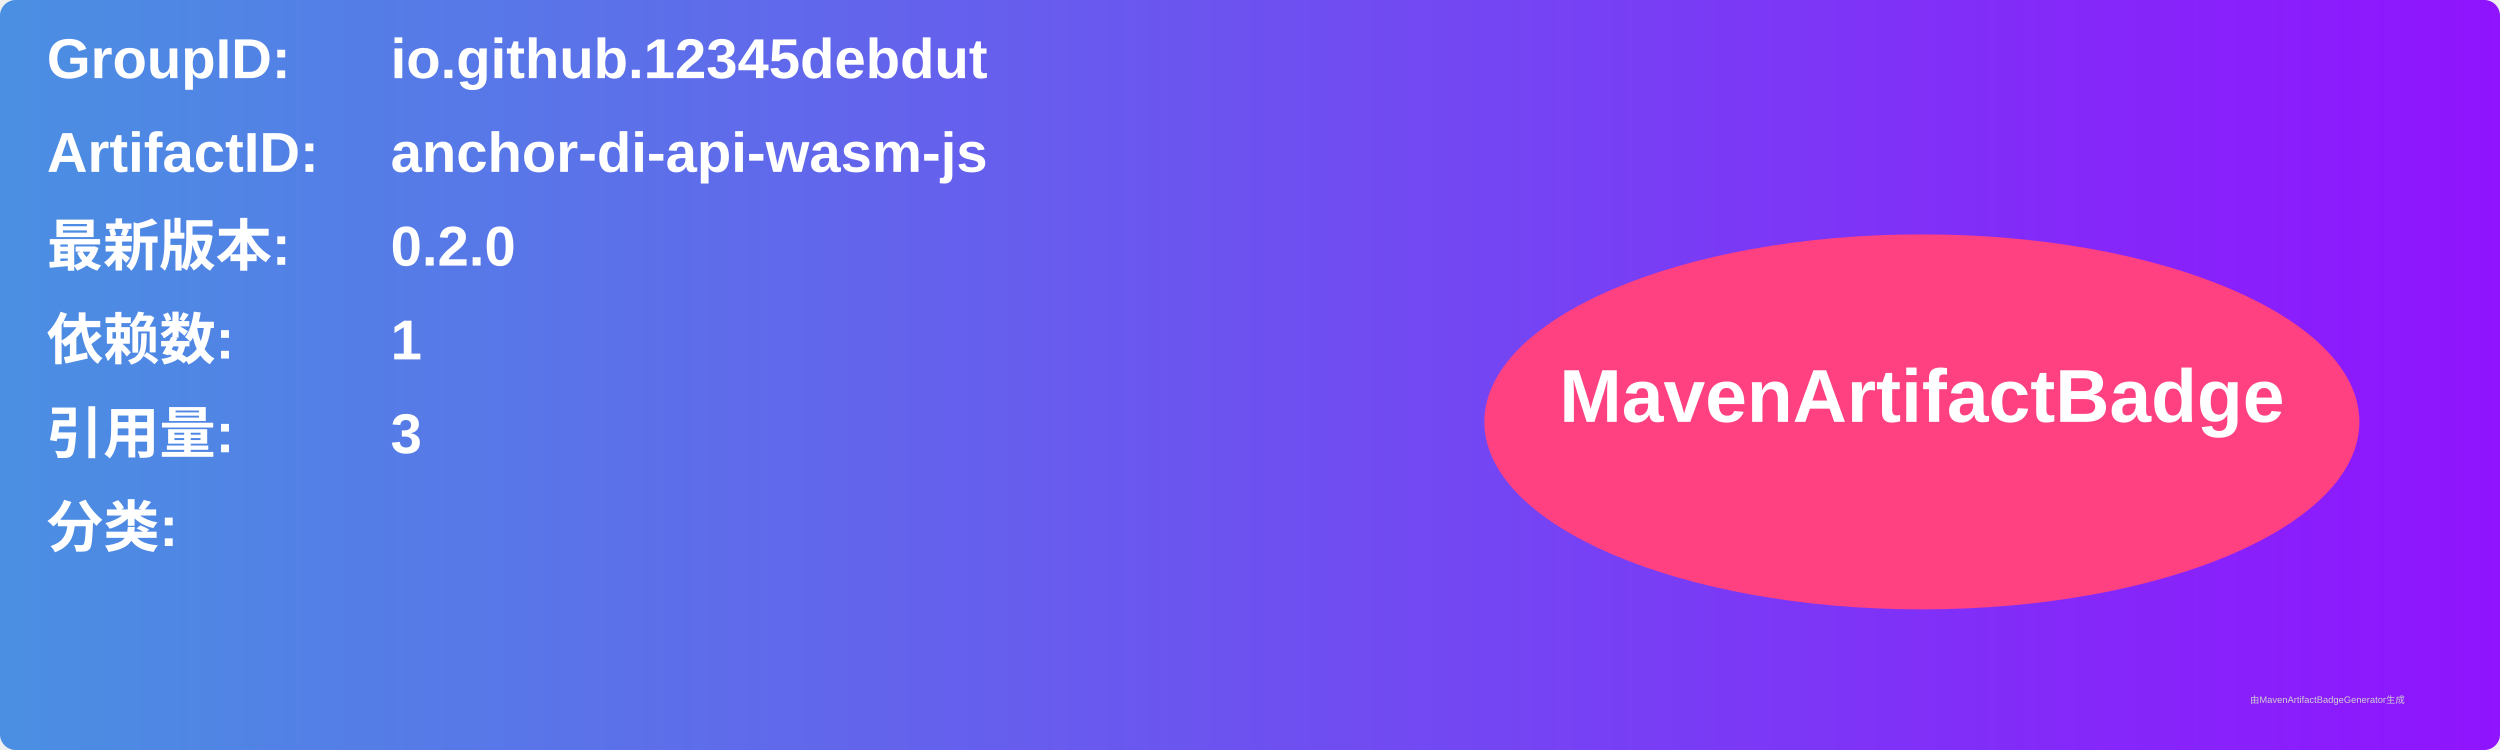
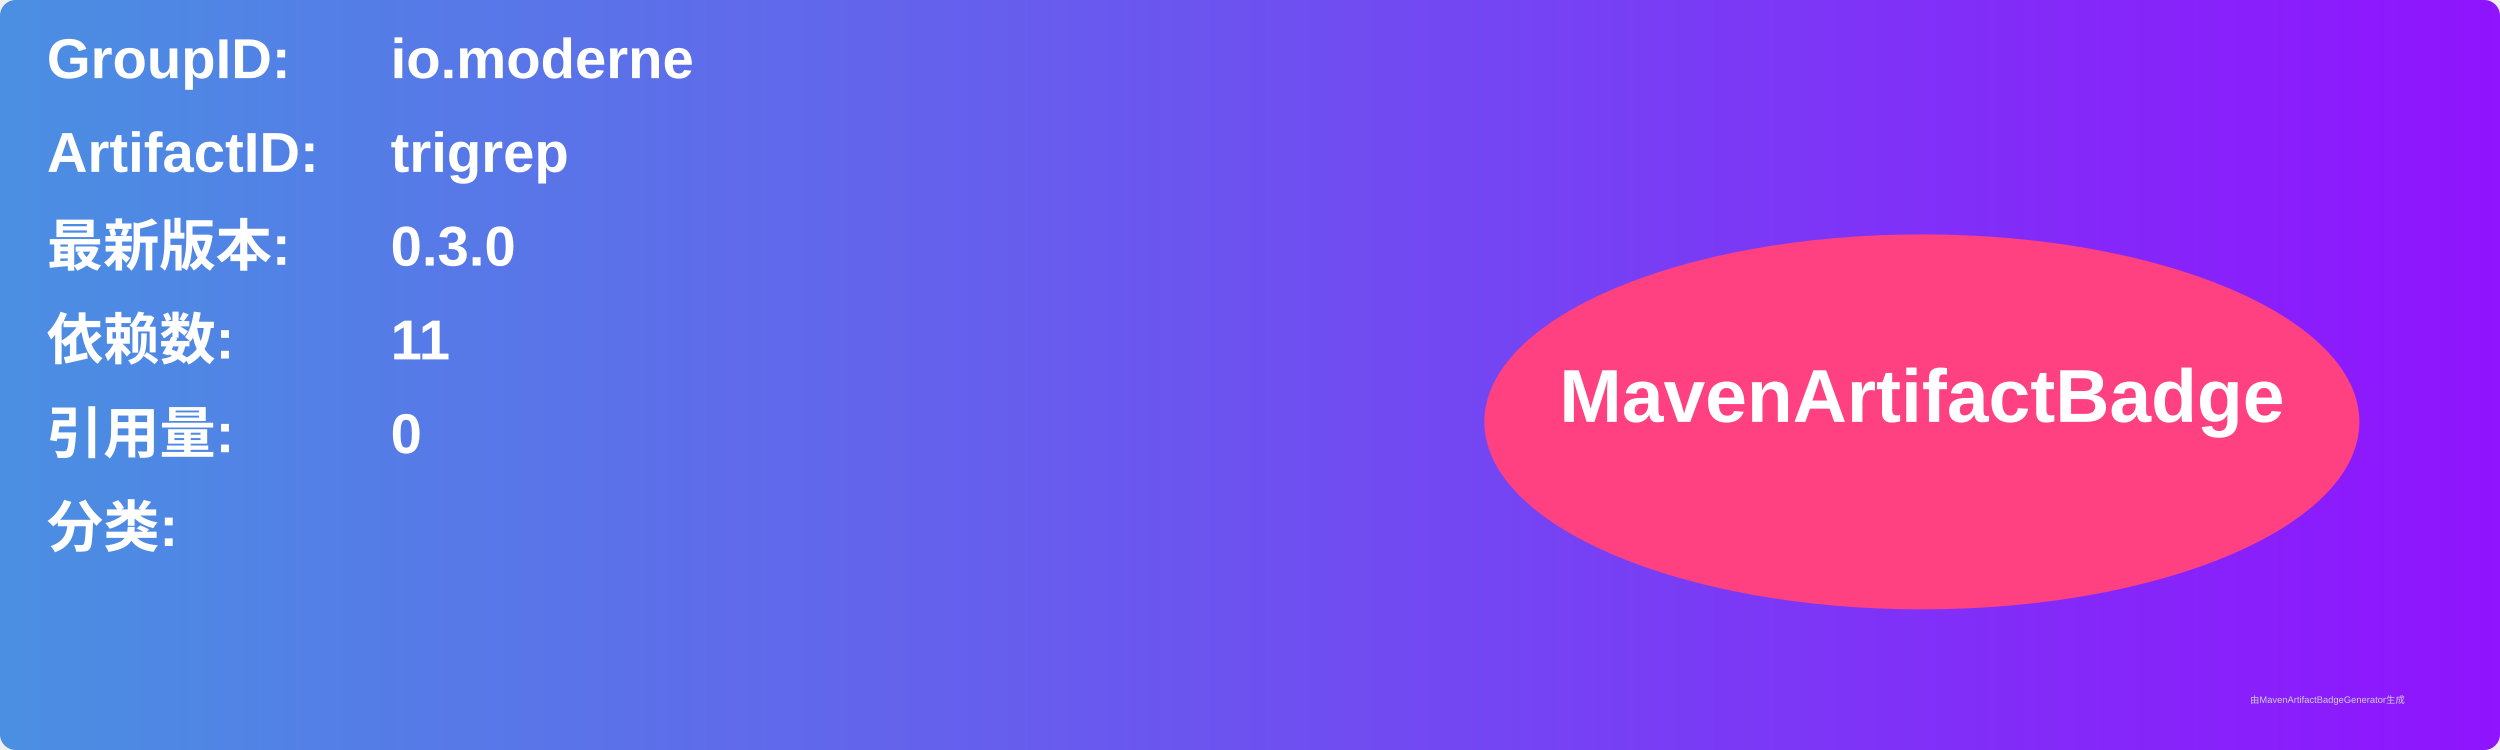
<svg xmlns="http://www.w3.org/2000/svg" width="800" height="240" viewBox="0 0 800 240">
  <linearGradient id="grad" x1="0%" y1="0%" x2="100%" y2="0%">
    <stop offset="0%" stop-color="#4a90e2" />
    <stop offset="100%" stop-color="#9013fe" />
  </linearGradient>
  <rect width="100%" height="100%" rx="5" ry="5" fill="url(#grad)" />
  <g transform="translate(15, 15)">
    <text x="0" y="10" font-family="Arial" font-size="18" fill="white" font-weight="bold" width="260">GroupID:</text>
-     <text x="110" y="10" font-family="Arial" font-size="18" fill="white" font-weight="bold" width="460">io.github.12345debdut</text>
+     <text x="110" y="10" font-family="Arial" font-size="18" fill="white" font-weight="bold" width="460">io.moderne</text>
    <text x="0" y="40" font-family="Arial" font-size="18" fill="white" font-weight="bold" width="260">ArtifactID:</text>
-     <text x="110" y="40" font-family="Arial" font-size="18" fill="white" font-weight="bold" width="460">anchor-di-api-wasm-js</text>
+     <text x="110" y="40" font-family="Arial" font-size="18" fill="white" font-weight="bold" width="460">trigrep</text>
    <text x="0" y="70" font-family="Arial" font-size="18" fill="white" font-weight="bold">最新版本:</text>
    <text x="110" y="70" font-family="Arial" font-size="18" fill="white" font-weight="bold">
-       <tspan font-weight="bold">0.2.0</tspan>
+       <tspan font-weight="bold">0.3.0</tspan>
    </text>
    <text x="0" y="100" font-family="Arial" font-size="18" fill="white" font-weight="bold">依赖数: </text>
    <text x="110" y="100" font-family="Arial" font-size="18" fill="white">
-       <tspan font-weight="bold">1</tspan>
+       <tspan font-weight="bold">11</tspan>
    </text>
    <text x="0" y="130" font-family="Arial" font-size="18" fill="white" font-weight="bold">引用量: </text>
    <text x="110" y="130" font-family="Arial" font-size="18" fill="white">
-       <tspan font-weight="bold">3</tspan>
+       <tspan font-weight="bold">0</tspan>
    </text>
    <text x="0" y="160" font-family="Arial" font-size="18" fill="white" font-weight="bold">分类:</text>
    <text x="10" y="190" font-family="Arial" font-size="10" fill="white">
      <tspan font-weight="bold" />
    </text>
    <ellipse cx="600" cy="120" rx="140" ry="60" fill="#ff4081" />
    <text x="600" y="120" text-anchor="middle" font-family="Arial" font-size="24" fill="white" font-weight="bold">MavenArtifactBadge</text>
  </g>
  <text x="720" y="225" font-family="Arial" font-size="3" fill="#d0d0d0">由MavenArtifactBadgeGenerator生成</text>
</svg>
